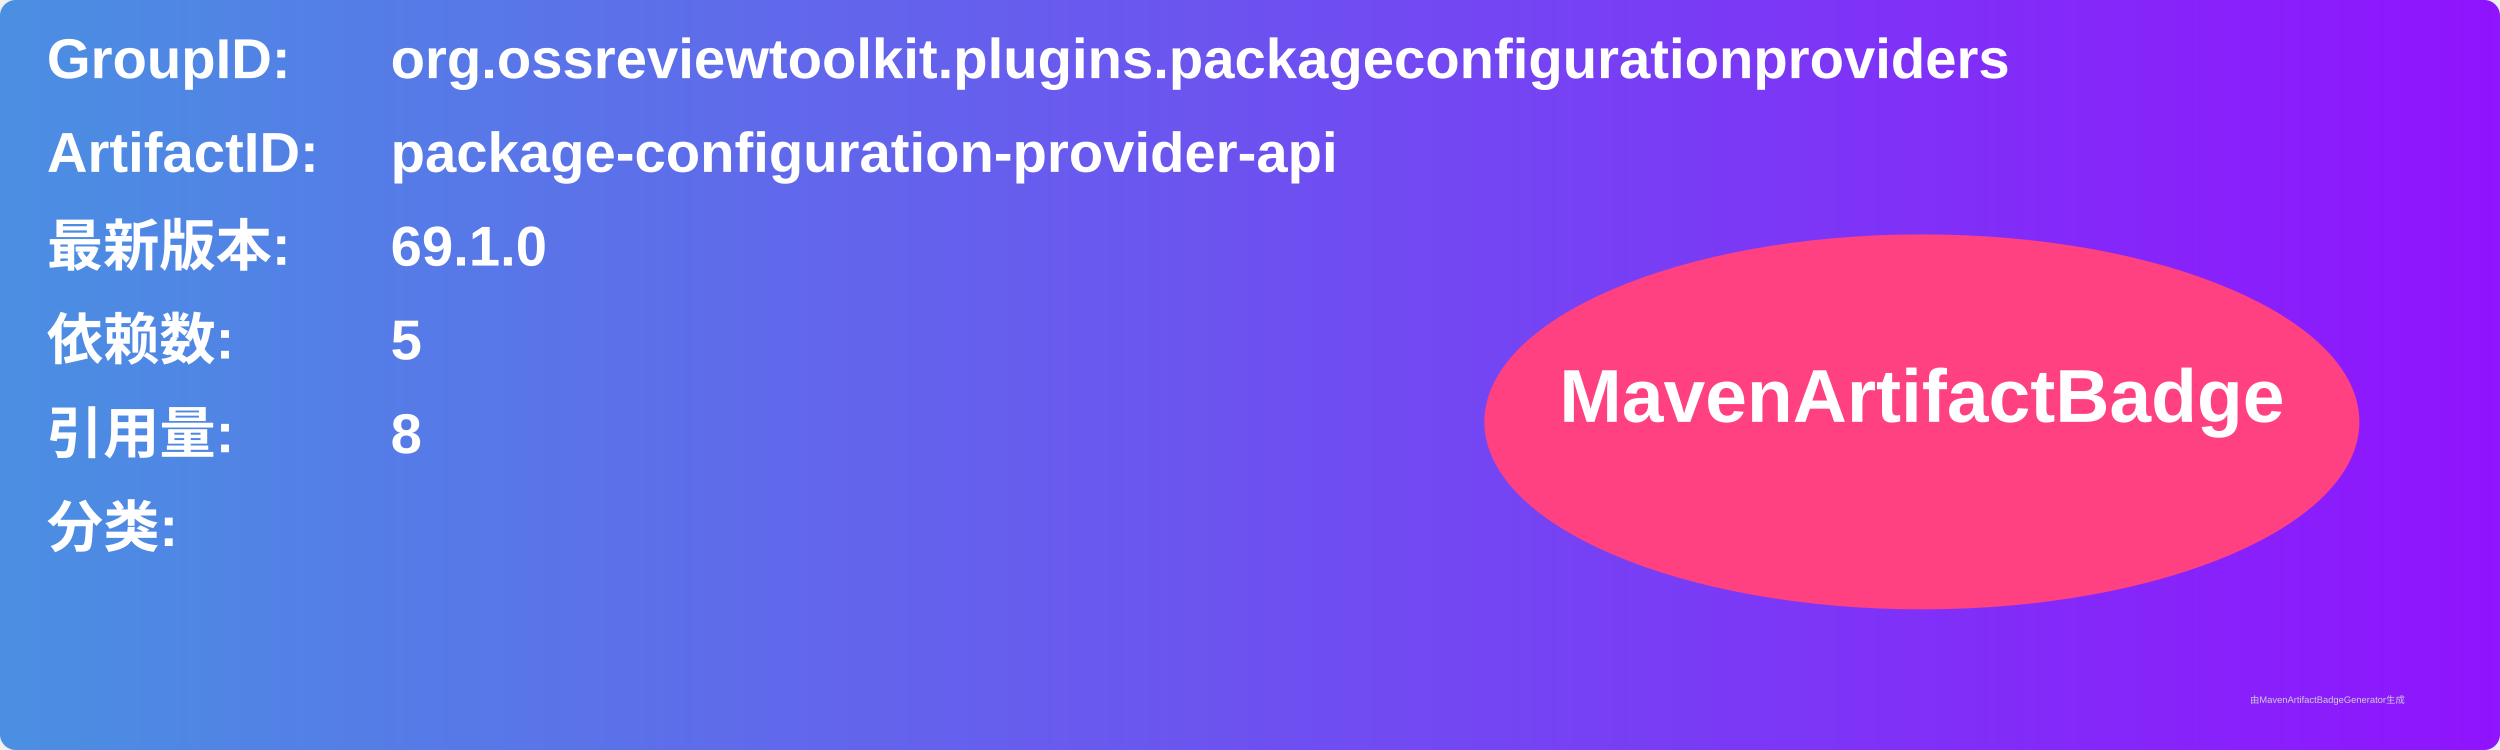
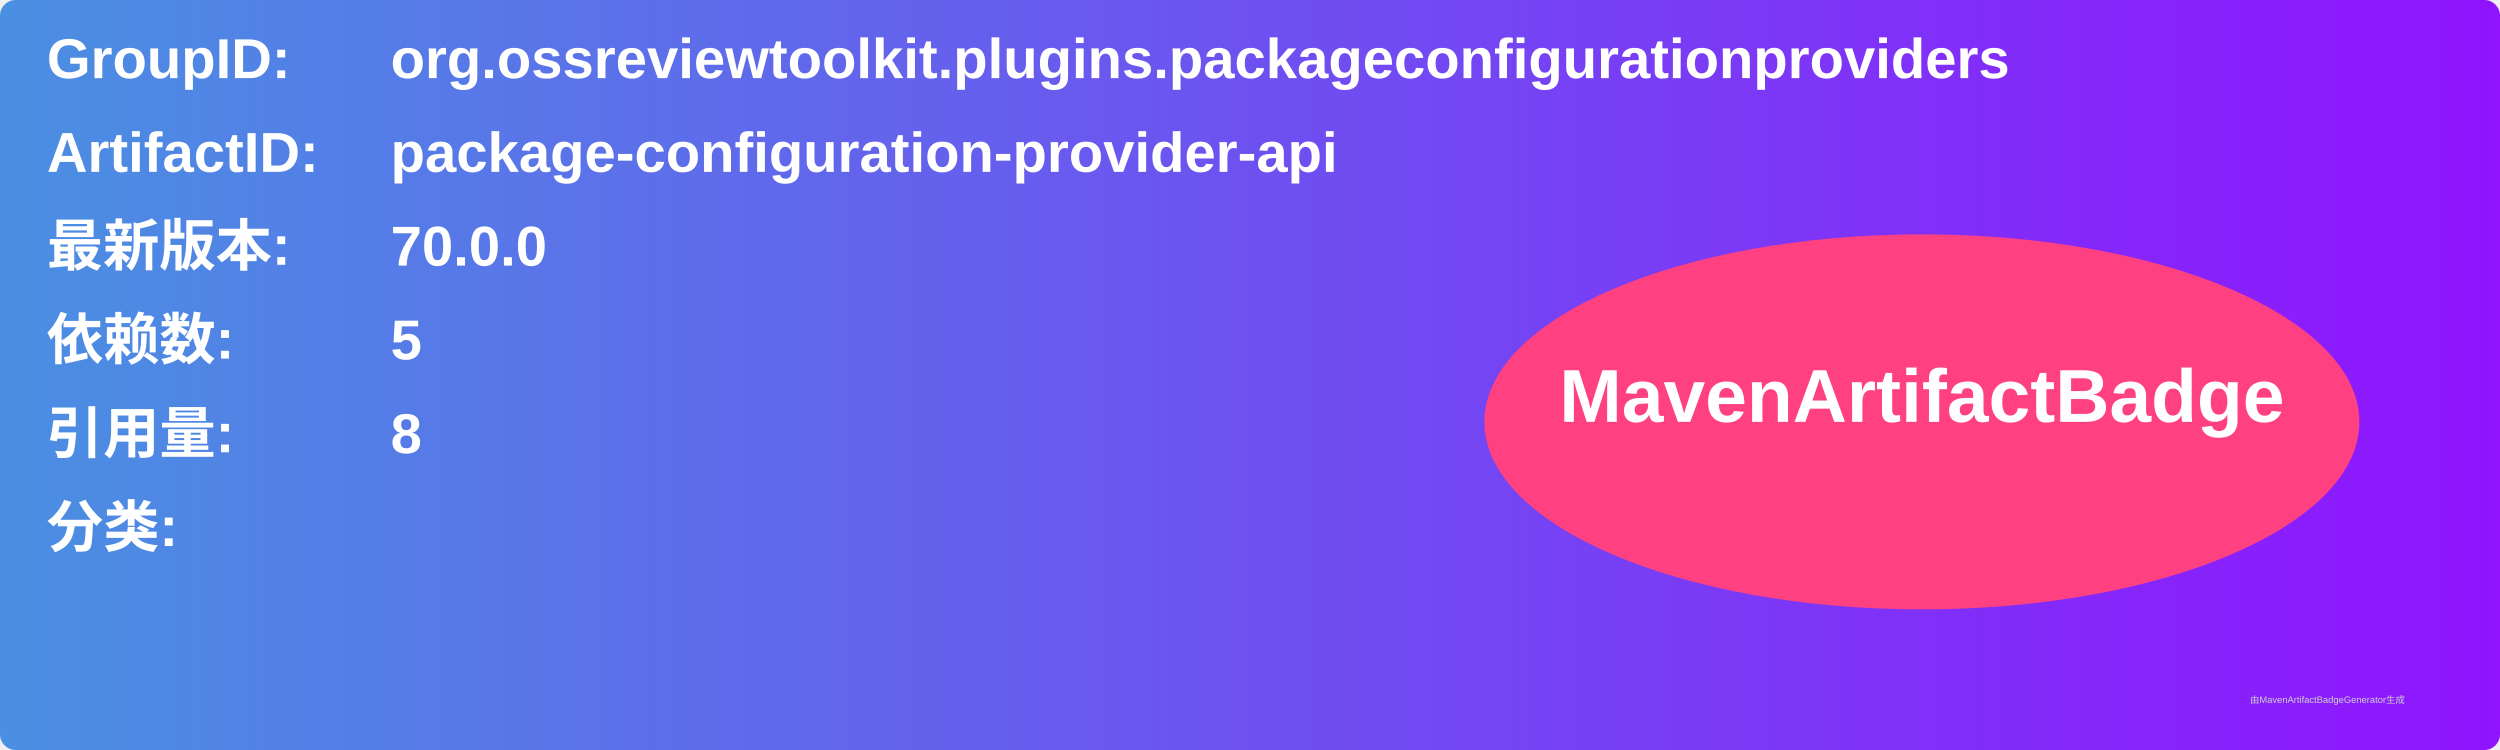
<svg xmlns="http://www.w3.org/2000/svg" width="800" height="240" viewBox="0 0 800 240">
  <linearGradient id="grad" x1="0%" y1="0%" x2="100%" y2="0%">
    <stop offset="0%" stop-color="#4a90e2" />
    <stop offset="100%" stop-color="#9013fe" />
  </linearGradient>
  <rect width="100%" height="100%" rx="5" ry="5" fill="url(#grad)" />
  <g transform="translate(15, 15)">
    <text x="0" y="10" font-family="Arial" font-size="18" fill="white" font-weight="bold" width="260">GroupID:</text>
    <text x="110" y="10" font-family="Arial" font-size="18" fill="white" font-weight="bold" width="460">org.ossreviewtoolkit.plugins.packageconfigurationproviders</text>
    <text x="0" y="40" font-family="Arial" font-size="18" fill="white" font-weight="bold" width="260">ArtifactID:</text>
    <text x="110" y="40" font-family="Arial" font-size="18" fill="white" font-weight="bold" width="460">package-configuration-provider-api</text>
    <text x="0" y="70" font-family="Arial" font-size="18" fill="white" font-weight="bold">最新版本:</text>
    <text x="110" y="70" font-family="Arial" font-size="18" fill="white" font-weight="bold">
-       <tspan font-weight="bold">69.1.0</tspan>
+       <tspan font-weight="bold">70.0.0</tspan>
    </text>
    <text x="0" y="100" font-family="Arial" font-size="18" fill="white" font-weight="bold">依赖数: </text>
    <text x="110" y="100" font-family="Arial" font-size="18" fill="white">
      <tspan font-weight="bold">5</tspan>
    </text>
    <text x="0" y="130" font-family="Arial" font-size="18" fill="white" font-weight="bold">引用量: </text>
    <text x="110" y="130" font-family="Arial" font-size="18" fill="white">
      <tspan font-weight="bold">8</tspan>
    </text>
    <text x="0" y="160" font-family="Arial" font-size="18" fill="white" font-weight="bold">分类:</text>
    <text x="10" y="190" font-family="Arial" font-size="10" fill="white">
      <tspan font-weight="bold" />
    </text>
    <ellipse cx="600" cy="120" rx="140" ry="60" fill="#ff4081" />
    <text x="600" y="120" text-anchor="middle" font-family="Arial" font-size="24" fill="white" font-weight="bold">MavenArtifactBadge</text>
  </g>
  <text x="720" y="225" font-family="Arial" font-size="3" fill="#d0d0d0">由MavenArtifactBadgeGenerator生成</text>
</svg>
